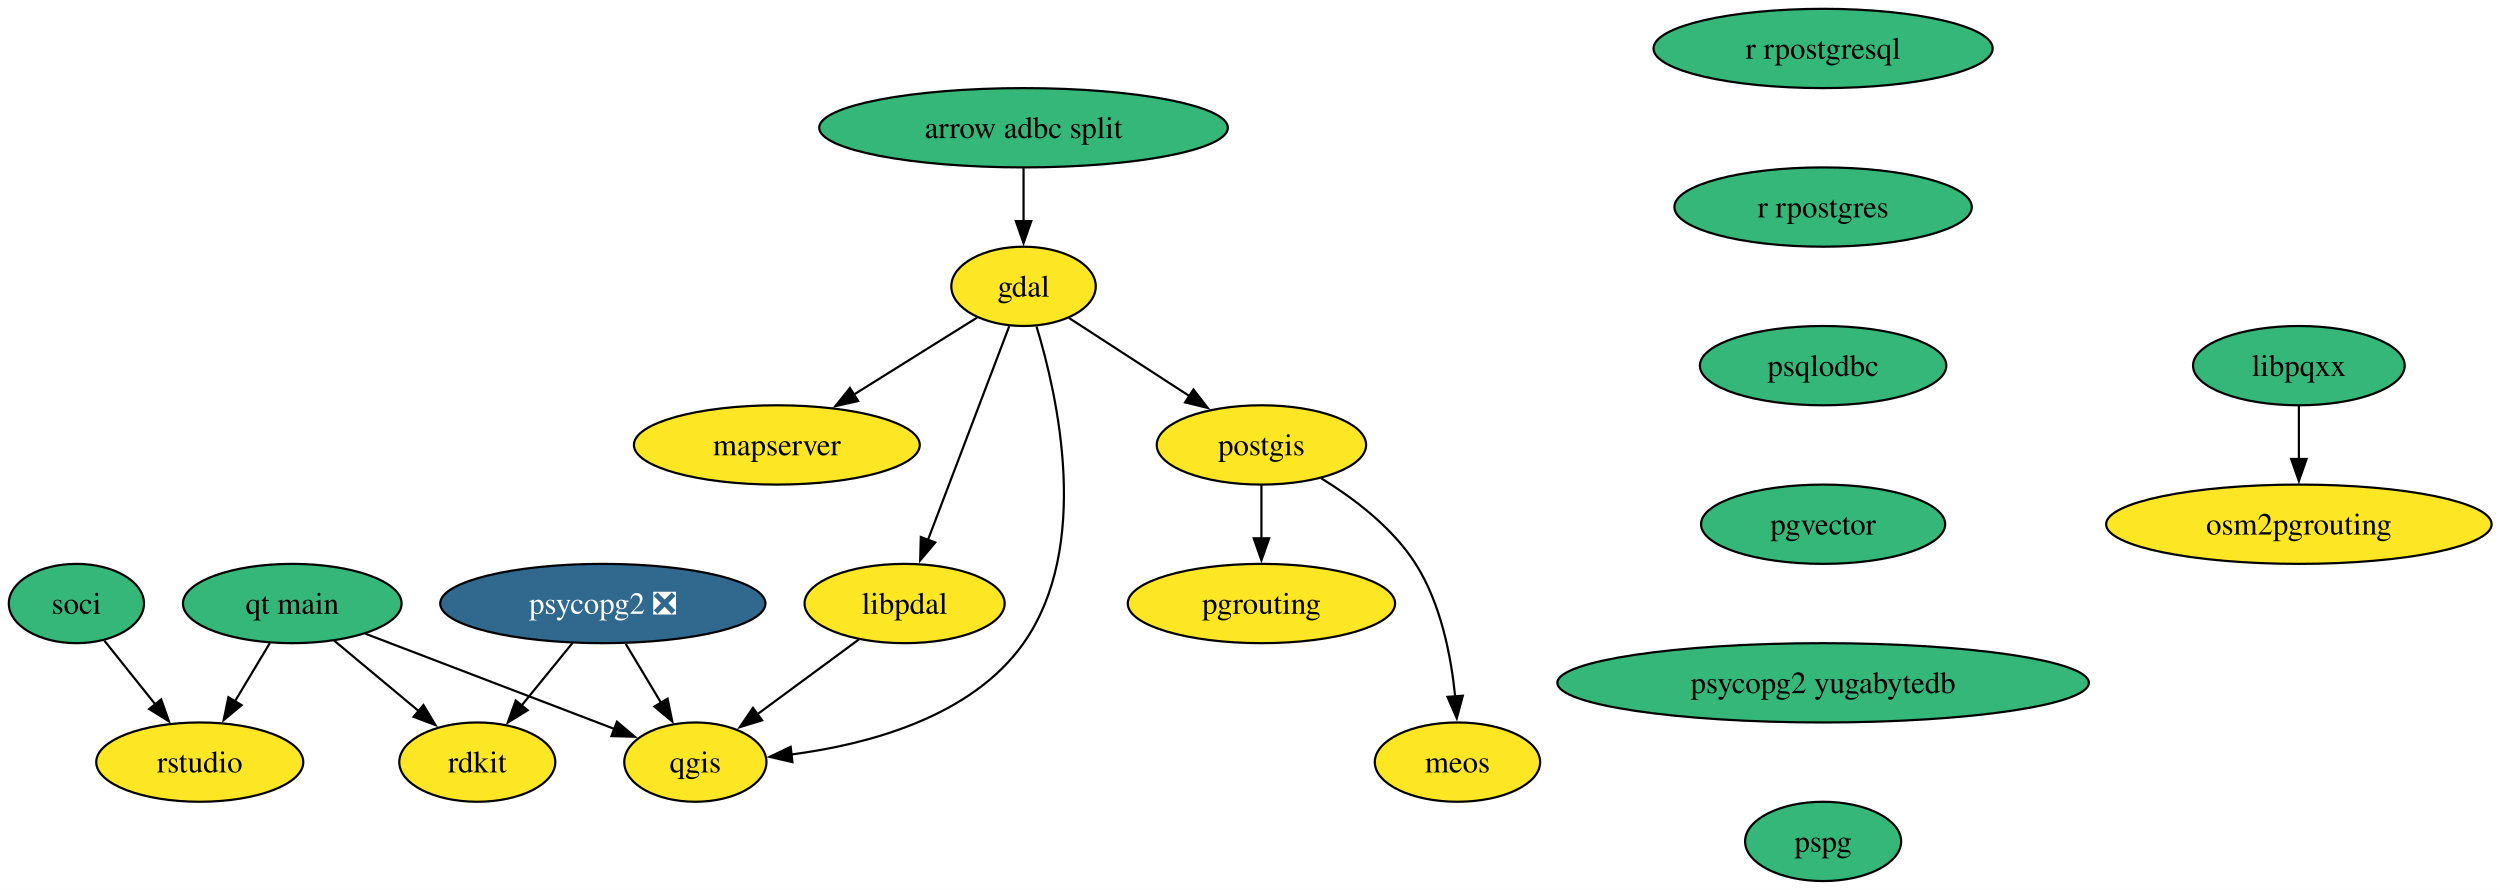
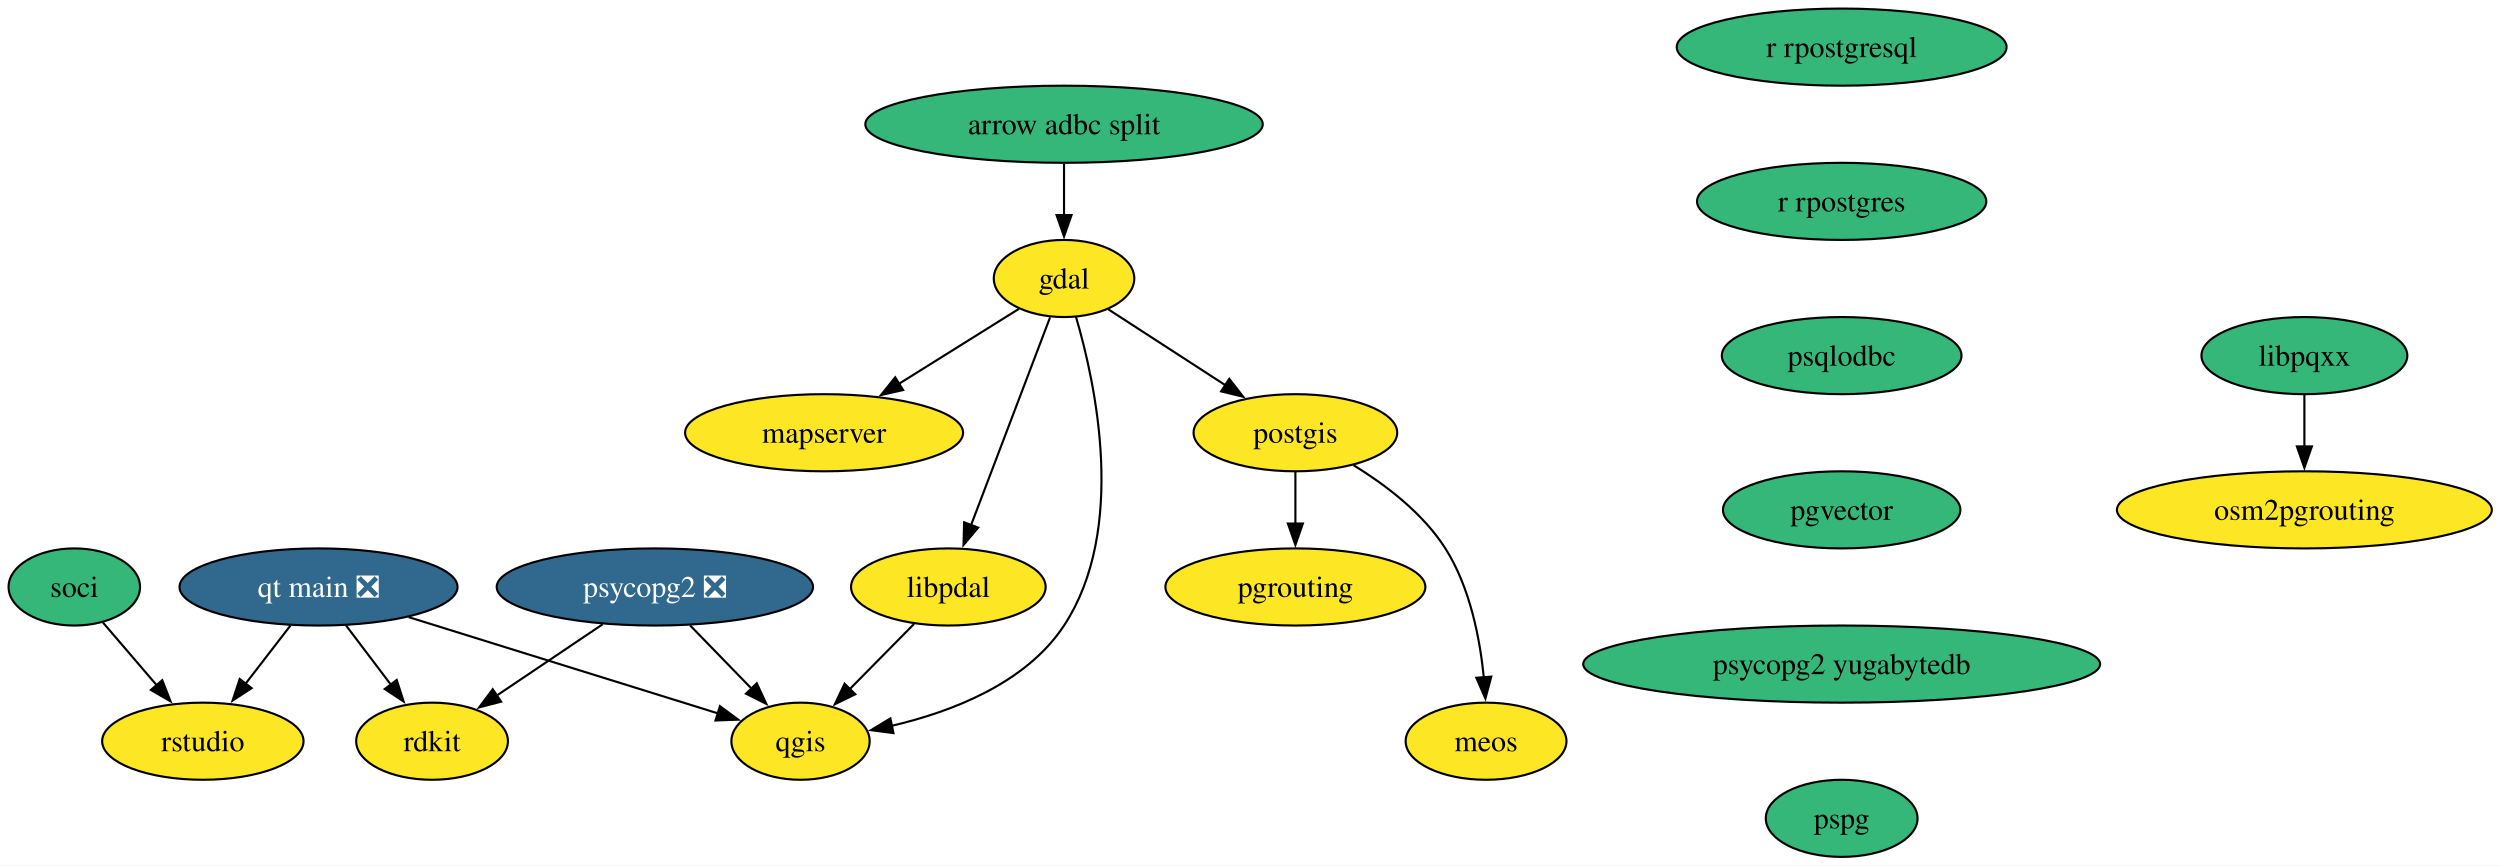
- <svg xmlns="http://www.w3.org/2000/svg" xmlns:xlink="http://www.w3.org/1999/xlink" width="1135pt" height="404pt" viewBox="0.00 0.00 1135.00 404.00">
+ <svg xmlns="http://www.w3.org/2000/svg" xmlns:xlink="http://www.w3.org/1999/xlink" width="1167pt" height="404pt" viewBox="0.00 0.00 1167.00 404.00">
  <g id="graph0" class="graph" transform="scale(1 1) rotate(0) translate(4 400)">
-     <polygon fill="white" stroke="none" points="-4,4 -4,-400 1131.2,-400 1131.2,4 -4,4" />
+     <polygon fill="white" stroke="none" points="-4,4 -4,-400 1163.2,-400 1163.2,4 -4,4" />
    <g id="node1" class="node">
      <g id="a_node1">
        <a xlink:href="https://github.com/conda-forge/gdal-feedstock" xlink:title="gdal">
-           <ellipse fill="#fde725" stroke="black" cx="460.69" cy="-270" rx="32.79" ry="18" />
-           <text xml:space="preserve" text-anchor="middle" x="460.69" y="-265.32" font-family="Times,serif" font-size="14.00">gdal</text>
+           <ellipse fill="#fde725" stroke="black" cx="492.69" cy="-270" rx="32.79" ry="18" />
+           <text xml:space="preserve" text-anchor="middle" x="492.69" y="-265.32" font-family="Times,serif" font-size="14.00">gdal</text>
        </a>
      </g>
    </g>
    <g id="node2" class="node">
      <g id="a_node2">
        <a xlink:href="https://github.com/conda-forge/postgis-feedstock" xlink:title="postgis">
-           <ellipse fill="#fde725" stroke="black" cx="568.69" cy="-198" rx="47.53" ry="18" />
-           <text xml:space="preserve" text-anchor="middle" x="568.69" y="-193.32" font-family="Times,serif" font-size="14.00">postgis</text>
+           <ellipse fill="#fde725" stroke="black" cx="600.69" cy="-198" rx="47.53" ry="18" />
+           <text xml:space="preserve" text-anchor="middle" x="600.69" y="-193.32" font-family="Times,serif" font-size="14.00">postgis</text>
        </a>
      </g>
    </g>
    <g id="edge1" class="edge">
-       <path fill="none" stroke="black" d="M481.26,-255.67C496.75,-245.63 518.29,-231.66 536.12,-220.11" />
-       <polygon fill="black" stroke="black" points="537.82,-223.18 544.31,-214.8 534.01,-217.31 537.82,-223.18" />
+       <path fill="none" stroke="black" d="M513.26,-255.67C528.75,-245.63 550.29,-231.66 568.12,-220.11" />
+       <polygon fill="black" stroke="black" points="569.82,-223.18 576.31,-214.8 566.01,-217.31 569.82,-223.18" />
    </g>
    <g id="node3" class="node">
      <g id="a_node3">
        <a xlink:href="https://github.com/conda-forge/qgis-feedstock" xlink:title="qgis">
-           <ellipse fill="#fde725" stroke="black" cx="311.69" cy="-54" rx="32.27" ry="18" />
-           <text xml:space="preserve" text-anchor="middle" x="311.69" y="-49.33" font-family="Times,serif" font-size="14.00">qgis</text>
+           <ellipse fill="#fde725" stroke="black" cx="369.69" cy="-54" rx="32.27" ry="18" />
+           <text xml:space="preserve" text-anchor="middle" x="369.69" y="-49.33" font-family="Times,serif" font-size="14.00">qgis</text>
        </a>
      </g>
    </g>
    <g id="edge2" class="edge">
-       <path fill="none" stroke="black" d="M466.57,-251.82C476.24,-220.13 491.55,-151.73 460.69,-108 437.01,-74.44 390.13,-62.01 355.25,-57.47" />
-       <polygon fill="black" stroke="black" points="355.76,-54 345.43,-56.38 354.98,-60.96 355.76,-54" />
+       <path fill="none" stroke="black" d="M498.22,-252.25C507.44,-220.98 522.19,-152.83 492.69,-108 474.94,-81.03 440.25,-67.72 412.23,-61.19" />
+       <polygon fill="black" stroke="black" points="413.07,-57.79 402.57,-59.17 411.64,-64.64 413.07,-57.79" />
    </g>
    <g id="node4" class="node">
      <g id="a_node4">
        <a xlink:href="https://github.com/conda-forge/mapserver-feedstock" xlink:title="mapserver">
-           <ellipse fill="#fde725" stroke="black" cx="348.69" cy="-198" rx="64.89" ry="18" />
-           <text xml:space="preserve" text-anchor="middle" x="348.69" y="-193.32" font-family="Times,serif" font-size="14.00">mapserver</text>
+           <ellipse fill="#fde725" stroke="black" cx="380.69" cy="-198" rx="64.89" ry="18" />
+           <text xml:space="preserve" text-anchor="middle" x="380.69" y="-193.32" font-family="Times,serif" font-size="14.00">mapserver</text>
        </a>
      </g>
    </g>
    <g id="edge3" class="edge">
-       <path fill="none" stroke="black" d="M439.62,-255.83C423.83,-245.96 401.87,-232.24 383.48,-220.75" />
-       <polygon fill="black" stroke="black" points="385.59,-217.94 375.26,-215.61 381.88,-223.87 385.59,-217.94" />
+       <path fill="none" stroke="black" d="M471.62,-255.83C455.83,-245.96 433.87,-232.24 415.48,-220.75" />
+       <polygon fill="black" stroke="black" points="417.59,-217.94 407.26,-215.61 413.88,-223.87 417.59,-217.94" />
    </g>
    <g id="node5" class="node">
      <g id="a_node5">
        <a xlink:href="https://github.com/conda-forge/libpdal-feedstock" xlink:title="libpdal">
-           <ellipse fill="#fde725" stroke="black" cx="406.69" cy="-126" rx="45.42" ry="18" />
-           <text xml:space="preserve" text-anchor="middle" x="406.69" y="-121.33" font-family="Times,serif" font-size="14.00">libpdal</text>
+           <ellipse fill="#fde725" stroke="black" cx="438.69" cy="-126" rx="45.42" ry="18" />
+           <text xml:space="preserve" text-anchor="middle" x="438.69" y="-121.33" font-family="Times,serif" font-size="14.00">libpdal</text>
        </a>
      </g>
    </g>
    <g id="edge4" class="edge">
-       <path fill="none" stroke="black" d="M454.18,-251.87C445.01,-227.78 428.21,-183.6 417.25,-154.77" />
-       <polygon fill="black" stroke="black" points="420.59,-153.71 413.76,-145.6 414.05,-156.2 420.59,-153.71" />
+       <path fill="none" stroke="black" d="M486.18,-251.87C477.01,-227.78 460.21,-183.6 449.25,-154.77" />
+       <polygon fill="black" stroke="black" points="452.59,-153.71 445.76,-145.6 446.05,-156.2 452.59,-153.71" />
    </g>
    <g id="node6" class="node">
      <g id="a_node6">
        <a xlink:href="https://github.com/conda-forge/pgrouting-feedstock" xlink:title="pgrouting">
-           <ellipse fill="#fde725" stroke="black" cx="568.69" cy="-126" rx="60.68" ry="18" />
-           <text xml:space="preserve" text-anchor="middle" x="568.69" y="-121.33" font-family="Times,serif" font-size="14.00">pgrouting</text>
+           <ellipse fill="#fde725" stroke="black" cx="600.69" cy="-126" rx="60.68" ry="18" />
+           <text xml:space="preserve" text-anchor="middle" x="600.69" y="-121.33" font-family="Times,serif" font-size="14.00">pgrouting</text>
        </a>
      </g>
    </g>
    <g id="edge5" class="edge">
-       <path fill="none" stroke="black" d="M568.69,-179.7C568.69,-172.41 568.69,-163.73 568.69,-155.54" />
-       <polygon fill="black" stroke="black" points="572.19,-155.62 568.69,-145.62 565.19,-155.62 572.19,-155.62" />
+       <path fill="none" stroke="black" d="M600.69,-179.7C600.69,-172.41 600.69,-163.73 600.69,-155.54" />
+       <polygon fill="black" stroke="black" points="604.19,-155.62 600.69,-145.62 597.19,-155.62 604.19,-155.62" />
    </g>
    <g id="node7" class="node">
      <g id="a_node7">
        <a xlink:href="https://github.com/conda-forge/meos-feedstock" xlink:title="meos">
-           <ellipse fill="#fde725" stroke="black" cx="657.69" cy="-54" rx="37.53" ry="18" />
-           <text xml:space="preserve" text-anchor="middle" x="657.69" y="-49.33" font-family="Times,serif" font-size="14.00">meos</text>
+           <ellipse fill="#fde725" stroke="black" cx="689.69" cy="-54" rx="37.53" ry="18" />
+           <text xml:space="preserve" text-anchor="middle" x="689.69" y="-49.33" font-family="Times,serif" font-size="14.00">meos</text>
        </a>
      </g>
    </g>
    <g id="edge6" class="edge">
-       <path fill="none" stroke="black" d="M595.84,-182.85C610.72,-173.71 628.22,-160.46 638.69,-144 650.17,-125.96 654.82,-102.11 656.66,-83.65" />
-       <polygon fill="black" stroke="black" points="660.13,-84.15 657.38,-73.91 653.15,-83.62 660.13,-84.15" />
+       <path fill="none" stroke="black" d="M627.84,-182.85C642.72,-173.71 660.22,-160.46 670.69,-144 682.17,-125.96 686.82,-102.11 688.66,-83.65" />
+       <polygon fill="black" stroke="black" points="692.13,-84.15 689.38,-73.91 685.15,-83.62 692.13,-84.15" />
    </g>
    <g id="edge7" class="edge">
-       <path fill="none" stroke="black" d="M386.08,-109.81C372.56,-99.85 354.71,-86.7 339.88,-75.77" />
-       <polygon fill="black" stroke="black" points="341.99,-72.98 331.87,-69.87 337.84,-78.62 341.99,-72.98" />
+       <path fill="none" stroke="black" d="M422.69,-108.76C413.73,-99.68 402.41,-88.19 392.53,-78.18" />
+       <polygon fill="black" stroke="black" points="395.24,-75.93 385.72,-71.27 390.25,-80.85 395.24,-75.93" />
    </g>
    <g id="node8" class="node">
      <g id="a_node8">
        <a xlink:href="https://github.com/conda-forge/psycopg2-feedstock/pull/129" xlink:title="psycopg2 ❎">
-           <ellipse fill="#31688e" stroke="black" cx="269.69" cy="-126" rx="73.83" ry="18" />
-           <text xml:space="preserve" text-anchor="middle" x="269.69" y="-121.33" font-family="Times,serif" font-size="14.00" fill="white">psycopg2 ❎</text>
+           <ellipse fill="#31688e" stroke="black" cx="301.69" cy="-126" rx="73.83" ry="18" />
+           <text xml:space="preserve" text-anchor="middle" x="301.69" y="-121.33" font-family="Times,serif" font-size="14.00" fill="white">psycopg2 ❎</text>
        </a>
      </g>
    </g>
    <g id="edge8" class="edge">
-       <path fill="none" stroke="black" d="M280.07,-107.7C284.94,-99.58 290.85,-89.74 296.23,-80.76" />
-       <polygon fill="black" stroke="black" points="299.08,-82.82 301.22,-72.44 293.08,-79.22 299.08,-82.82" />
+       <path fill="none" stroke="black" d="M318.15,-108.05C326.78,-99.17 337.5,-88.14 346.91,-78.45" />
+       <polygon fill="black" stroke="black" points="349.26,-81.05 353.72,-71.44 344.24,-76.18 349.26,-81.05" />
    </g>
    <g id="node9" class="node">
      <g id="a_node9">
        <a xlink:href="https://github.com/conda-forge/rdkit-feedstock" xlink:title="rdkit">
-           <ellipse fill="#fde725" stroke="black" cx="212.69" cy="-54" rx="35.42" ry="18" />
-           <text xml:space="preserve" text-anchor="middle" x="212.69" y="-49.33" font-family="Times,serif" font-size="14.00">rdkit</text>
+           <ellipse fill="#fde725" stroke="black" cx="197.69" cy="-54" rx="35.42" ry="18" />
+           <text xml:space="preserve" text-anchor="middle" x="197.69" y="-49.33" font-family="Times,serif" font-size="14.00">rdkit</text>
        </a>
      </g>
    </g>
    <g id="edge9" class="edge">
-       <path fill="none" stroke="black" d="M255.89,-108.05C248.97,-99.56 240.46,-89.11 232.83,-79.73" />
-       <polygon fill="black" stroke="black" points="235.56,-77.55 226.54,-72 230.14,-81.97 235.56,-77.55" />
+       <path fill="none" stroke="black" d="M277.31,-108.59C262.49,-98.62 243.46,-85.81 227.72,-75.21" />
+       <polygon fill="black" stroke="black" points="229.92,-72.47 219.67,-69.79 226.01,-78.28 229.92,-72.47" />
    </g>
    <g id="node10" class="node">
      <g id="a_node10">
        <a xlink:href="https://github.com/conda-forge/r-rpostgresql-feedstock" xlink:title="r rpostgresql">
-           <ellipse fill="#35b779" stroke="black" cx="823.69" cy="-378" rx="76.99" ry="18" />
-           <text xml:space="preserve" text-anchor="middle" x="823.69" y="-373.32" font-family="Times,serif" font-size="14.00">r rpostgresql</text>
+           <ellipse fill="#35b779" stroke="black" cx="855.69" cy="-378" rx="76.99" ry="18" />
+           <text xml:space="preserve" text-anchor="middle" x="855.69" y="-373.32" font-family="Times,serif" font-size="14.00">r rpostgresql</text>
        </a>
      </g>
    </g>
    <g id="node11" class="node">
      <g id="a_node11">
        <a xlink:href="https://github.com/conda-forge/r-rpostgres-feedstock" xlink:title="r rpostgres">
-           <ellipse fill="#35b779" stroke="black" cx="823.69" cy="-306" rx="67.52" ry="18" />
-           <text xml:space="preserve" text-anchor="middle" x="823.69" y="-301.32" font-family="Times,serif" font-size="14.00">r rpostgres</text>
+           <ellipse fill="#35b779" stroke="black" cx="855.69" cy="-306" rx="67.52" ry="18" />
+           <text xml:space="preserve" text-anchor="middle" x="855.69" y="-301.32" font-family="Times,serif" font-size="14.00">r rpostgres</text>
        </a>
      </g>
    </g>
    <g id="node12" class="node">
      <g id="a_node12">
        <a xlink:href="https://github.com/conda-forge/psqlodbc-feedstock" xlink:title="psqlodbc">
-           <ellipse fill="#35b779" stroke="black" cx="823.69" cy="-234" rx="55.94" ry="18" />
-           <text xml:space="preserve" text-anchor="middle" x="823.69" y="-229.32" font-family="Times,serif" font-size="14.00">psqlodbc</text>
+           <ellipse fill="#35b779" stroke="black" cx="855.69" cy="-234" rx="55.94" ry="18" />
+           <text xml:space="preserve" text-anchor="middle" x="855.69" y="-229.32" font-family="Times,serif" font-size="14.00">psqlodbc</text>
        </a>
      </g>
    </g>
    <g id="node13" class="node">
      <g id="a_node13">
        <a xlink:href="https://github.com/conda-forge/pgvector-feedstock" xlink:title="pgvector">
-           <ellipse fill="#35b779" stroke="black" cx="823.69" cy="-162" rx="55.42" ry="18" />
-           <text xml:space="preserve" text-anchor="middle" x="823.69" y="-157.32" font-family="Times,serif" font-size="14.00">pgvector</text>
+           <ellipse fill="#35b779" stroke="black" cx="855.69" cy="-162" rx="55.42" ry="18" />
+           <text xml:space="preserve" text-anchor="middle" x="855.69" y="-157.32" font-family="Times,serif" font-size="14.00">pgvector</text>
        </a>
      </g>
    </g>
    <g id="node19" class="node">
      <g id="a_node19">
        <a xlink:href="https://github.com/conda-forge/psycopg2-yugabytedb-feedstock" xlink:title="psycopg2 yugabytedb">
-           <ellipse fill="#35b779" stroke="black" cx="823.69" cy="-90" rx="120.65" ry="18" />
-           <text xml:space="preserve" text-anchor="middle" x="823.69" y="-85.33" font-family="Times,serif" font-size="14.00">psycopg2 yugabytedb</text>
+           <ellipse fill="#35b779" stroke="black" cx="855.69" cy="-90" rx="120.65" ry="18" />
+           <text xml:space="preserve" text-anchor="middle" x="855.69" y="-85.33" font-family="Times,serif" font-size="14.00">psycopg2 yugabytedb</text>
        </a>
      </g>
    </g>
    <g id="node14" class="node">
      <g id="a_node14">
        <a xlink:href="https://github.com/conda-forge/soci-feedstock" xlink:title="soci">
          <ellipse fill="#35b779" stroke="black" cx="30.69" cy="-126" rx="30.69" ry="18" />
          <text xml:space="preserve" text-anchor="middle" x="30.69" y="-121.33" font-family="Times,serif" font-size="14.00">soci</text>
        </a>
      </g>
    </g>
    <g id="node15" class="node">
      <g id="a_node15">
        <a xlink:href="https://github.com/conda-forge/rstudio-feedstock" xlink:title="rstudio">
-           <ellipse fill="#fde725" stroke="black" cx="86.69" cy="-54" rx="47" ry="18" />
-           <text xml:space="preserve" text-anchor="middle" x="86.69" y="-49.33" font-family="Times,serif" font-size="14.00">rstudio</text>
+           <ellipse fill="#fde725" stroke="black" cx="90.69" cy="-54" rx="47" ry="18" />
+           <text xml:space="preserve" text-anchor="middle" x="90.69" y="-49.33" font-family="Times,serif" font-size="14.00">rstudio</text>
        </a>
      </g>
    </g>
    <g id="edge13" class="edge">
-       <path fill="none" stroke="black" d="M43.4,-109.12C50.24,-100.56 58.85,-89.8 66.58,-80.13" />
-       <polygon fill="black" stroke="black" points="69.18,-82.48 72.7,-72.49 63.72,-78.11 69.18,-82.48" />
+       <path fill="none" stroke="black" d="M44.01,-109.46C51.41,-100.83 60.79,-89.88 69.21,-80.06" />
+       <polygon fill="black" stroke="black" points="71.74,-82.49 75.59,-72.62 66.42,-77.93 71.74,-82.49" />
    </g>
    <g id="node16" class="node">
      <g id="a_node16">
        <a xlink:href="https://github.com/conda-forge/libpqxx-feedstock" xlink:title="libpqxx">
-           <ellipse fill="#35b779" stroke="black" cx="1039.69" cy="-234" rx="48.05" ry="18" />
-           <text xml:space="preserve" text-anchor="middle" x="1039.69" y="-229.32" font-family="Times,serif" font-size="14.00">libpqxx</text>
+           <ellipse fill="#35b779" stroke="black" cx="1071.69" cy="-234" rx="48.05" ry="18" />
+           <text xml:space="preserve" text-anchor="middle" x="1071.69" y="-229.32" font-family="Times,serif" font-size="14.00">libpqxx</text>
        </a>
      </g>
    </g>
    <g id="node17" class="node">
      <g id="a_node17">
        <a xlink:href="https://github.com/conda-forge/osm2pgrouting-feedstock" xlink:title="osm2pgrouting">
-           <ellipse fill="#fde725" stroke="black" cx="1039.69" cy="-162" rx="87.51" ry="18" />
-           <text xml:space="preserve" text-anchor="middle" x="1039.69" y="-157.32" font-family="Times,serif" font-size="14.00">osm2pgrouting</text>
+           <ellipse fill="#fde725" stroke="black" cx="1071.69" cy="-162" rx="87.51" ry="18" />
+           <text xml:space="preserve" text-anchor="middle" x="1071.69" y="-157.32" font-family="Times,serif" font-size="14.00">osm2pgrouting</text>
        </a>
      </g>
    </g>
    <g id="edge14" class="edge">
-       <path fill="none" stroke="black" d="M1039.69,-215.7C1039.69,-208.41 1039.69,-199.73 1039.69,-191.54" />
-       <polygon fill="black" stroke="black" points="1043.19,-191.62 1039.69,-181.62 1036.19,-191.62 1043.19,-191.62" />
+       <path fill="none" stroke="black" d="M1071.69,-215.7C1071.69,-208.41 1071.69,-199.73 1071.69,-191.54" />
+       <polygon fill="black" stroke="black" points="1075.19,-191.62 1071.69,-181.62 1068.19,-191.62 1075.19,-191.62" />
    </g>
    <g id="node18" class="node">
      <g id="a_node18">
-         <a xlink:href="https://github.com/conda-forge/qt-main-feedstock" xlink:title="qt main">
-           <ellipse fill="#35b779" stroke="black" cx="128.69" cy="-126" rx="49.63" ry="18" />
-           <text xml:space="preserve" text-anchor="middle" x="128.69" y="-121.33" font-family="Times,serif" font-size="14.00">qt main</text>
+         <a xlink:href="https://github.com/conda-forge/qt-main-feedstock/pull/357" xlink:title="qt main ❎">
+           <ellipse fill="#31688e" stroke="black" cx="144.69" cy="-126" rx="64.89" ry="18" />
+           <text xml:space="preserve" text-anchor="middle" x="144.69" y="-121.33" font-family="Times,serif" font-size="14.00" fill="white">qt main ❎</text>
        </a>
      </g>
    </g>
    <g id="edge15" class="edge">
-       <path fill="none" stroke="black" d="M161.83,-112.32C193.76,-100.11 241.95,-81.68 275.01,-69.03" />
-       <polygon fill="black" stroke="black" points="276.1,-72.36 284.19,-65.52 273.6,-65.82 276.1,-72.36" />
+       <path fill="none" stroke="black" d="M186.75,-111.92C228.16,-99.03 290.9,-79.51 331.08,-67.01" />
+       <polygon fill="black" stroke="black" points="332.07,-70.37 340.58,-64.06 329.99,-63.68 332.07,-70.37" />
    </g>
    <g id="edge16" class="edge">
-       <path fill="none" stroke="black" d="M147.75,-109.12C159.12,-99.64 173.74,-87.46 186.22,-77.06" />
-       <polygon fill="black" stroke="black" points="188.25,-79.92 193.69,-70.83 183.77,-74.55 188.25,-79.92" />
+       <path fill="none" stroke="black" d="M157.52,-108.05C163.8,-99.77 171.48,-89.62 178.44,-80.42" />
+       <polygon fill="black" stroke="black" points="181.18,-82.6 184.43,-72.51 175.6,-78.37 181.18,-82.6" />
    </g>
    <g id="edge17" class="edge">
-       <path fill="none" stroke="black" d="M118.52,-108.05C113.72,-100.06 107.89,-90.33 102.53,-81.4" />
-       <polygon fill="black" stroke="black" points="105.69,-79.86 97.54,-73.09 99.69,-83.46 105.69,-79.86" />
+       <path fill="none" stroke="black" d="M131.62,-108.05C125.32,-99.89 117.62,-89.91 110.61,-80.82" />
+       <polygon fill="black" stroke="black" points="113.45,-78.77 104.57,-72.99 107.9,-83.04 113.45,-78.77" />
    </g>
    <g id="node21" class="node">
      <g id="a_node21">
        <a xlink:href="https://github.com/conda-forge/pspg-feedstock" xlink:title="pspg">
-           <ellipse fill="#35b779" stroke="black" cx="823.69" cy="-18" rx="35.42" ry="18" />
-           <text xml:space="preserve" text-anchor="middle" x="823.69" y="-13.32" font-family="Times,serif" font-size="14.00">pspg</text>
+           <ellipse fill="#35b779" stroke="black" cx="855.69" cy="-18" rx="35.42" ry="18" />
+           <text xml:space="preserve" text-anchor="middle" x="855.69" y="-13.32" font-family="Times,serif" font-size="14.00">pspg</text>
        </a>
      </g>
    </g>
    <g id="node20" class="node">
      <g id="a_node20">
        <a xlink:href="https://github.com/conda-forge/arrow-adbc-split-feedstock" xlink:title="arrow adbc split">
-           <ellipse fill="#35b779" stroke="black" cx="460.69" cy="-342" rx="92.77" ry="18" />
-           <text xml:space="preserve" text-anchor="middle" x="460.69" y="-337.32" font-family="Times,serif" font-size="14.00">arrow adbc split</text>
+           <ellipse fill="#35b779" stroke="black" cx="492.69" cy="-342" rx="92.77" ry="18" />
+           <text xml:space="preserve" text-anchor="middle" x="492.69" y="-337.32" font-family="Times,serif" font-size="14.00">arrow adbc split</text>
        </a>
      </g>
    </g>
    <g id="edge19" class="edge">
-       <path fill="none" stroke="black" d="M460.69,-323.7C460.69,-316.41 460.69,-307.73 460.69,-299.54" />
-       <polygon fill="black" stroke="black" points="464.19,-299.62 460.69,-289.62 457.19,-299.62 464.19,-299.62" />
+       <path fill="none" stroke="black" d="M492.69,-323.7C492.69,-316.41 492.69,-307.73 492.69,-299.54" />
+       <polygon fill="black" stroke="black" points="496.19,-299.62 492.69,-289.62 489.19,-299.62 496.19,-299.62" />
    </g>
  </g>
</svg>
